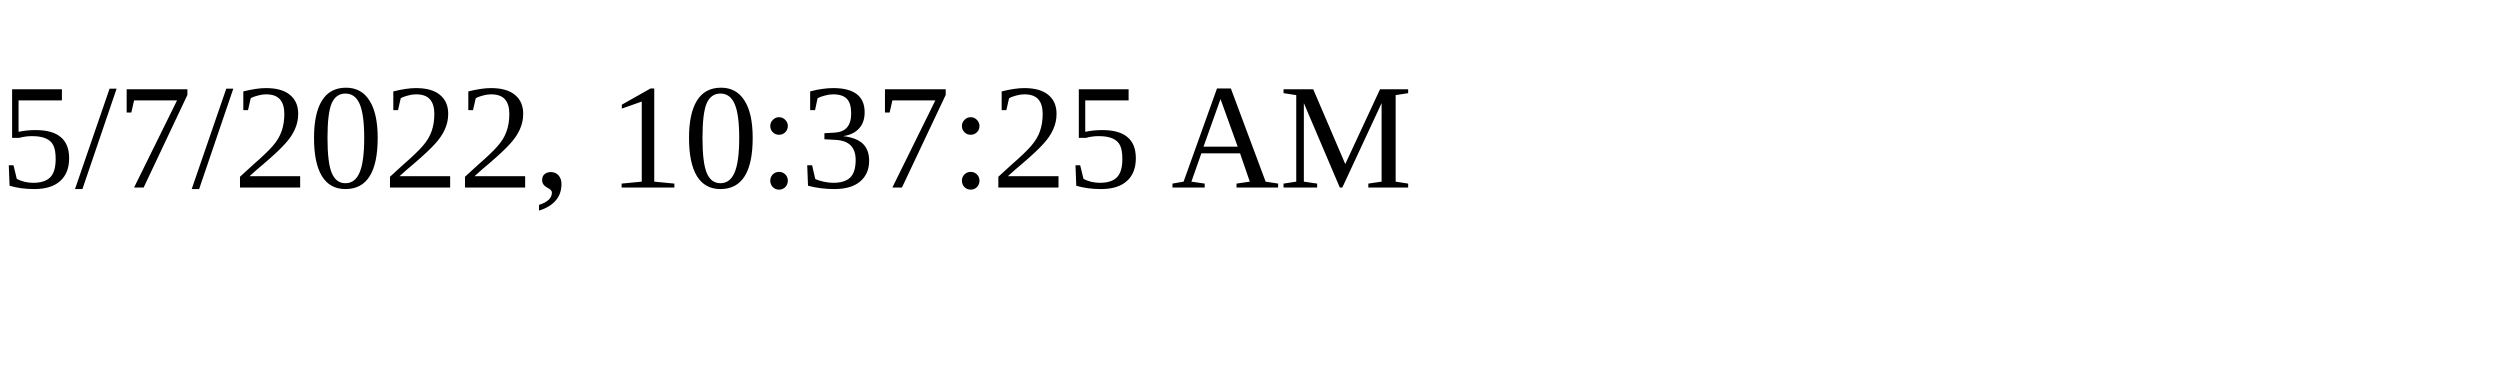
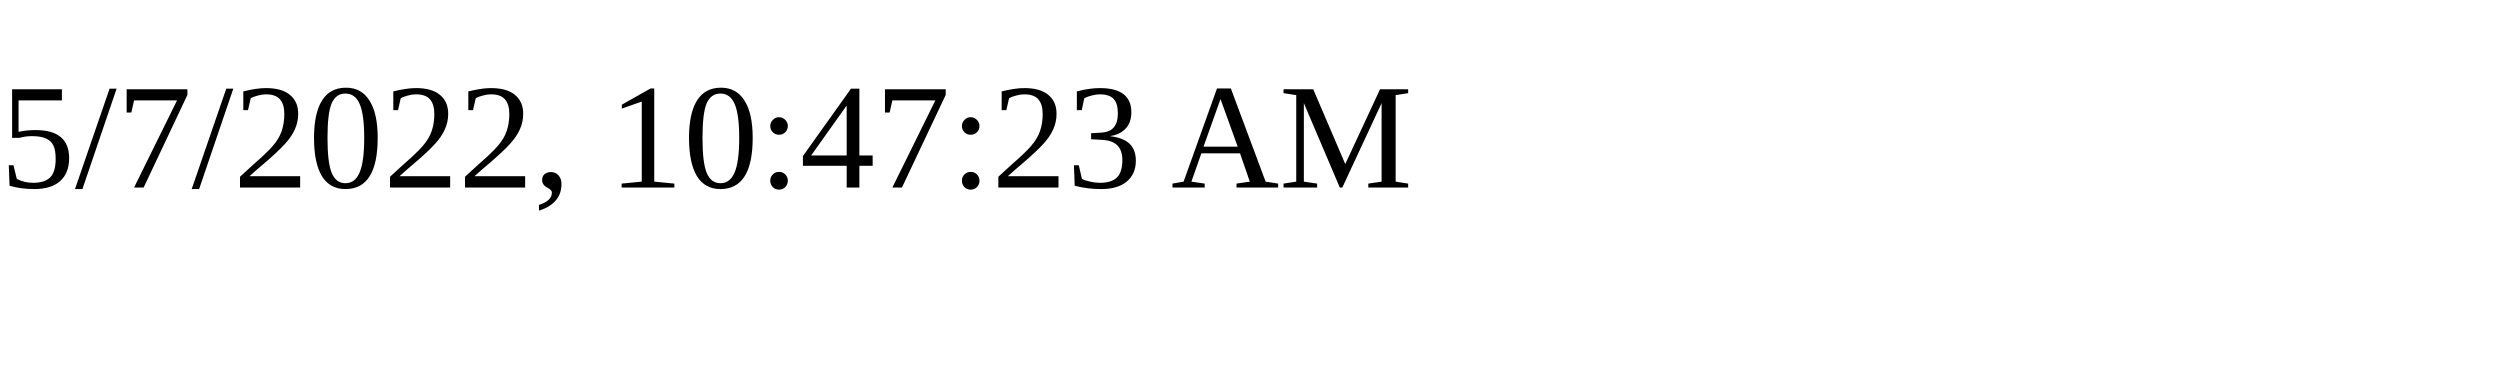
<svg xmlns="http://www.w3.org/2000/svg" height="30" width="200">
-   <text x="0" y="15">5/7/2022, 10:37:25 AM</text>
+   <text x="0" y="15">5/7/2022, 10:47:23 AM</text>
</svg>
